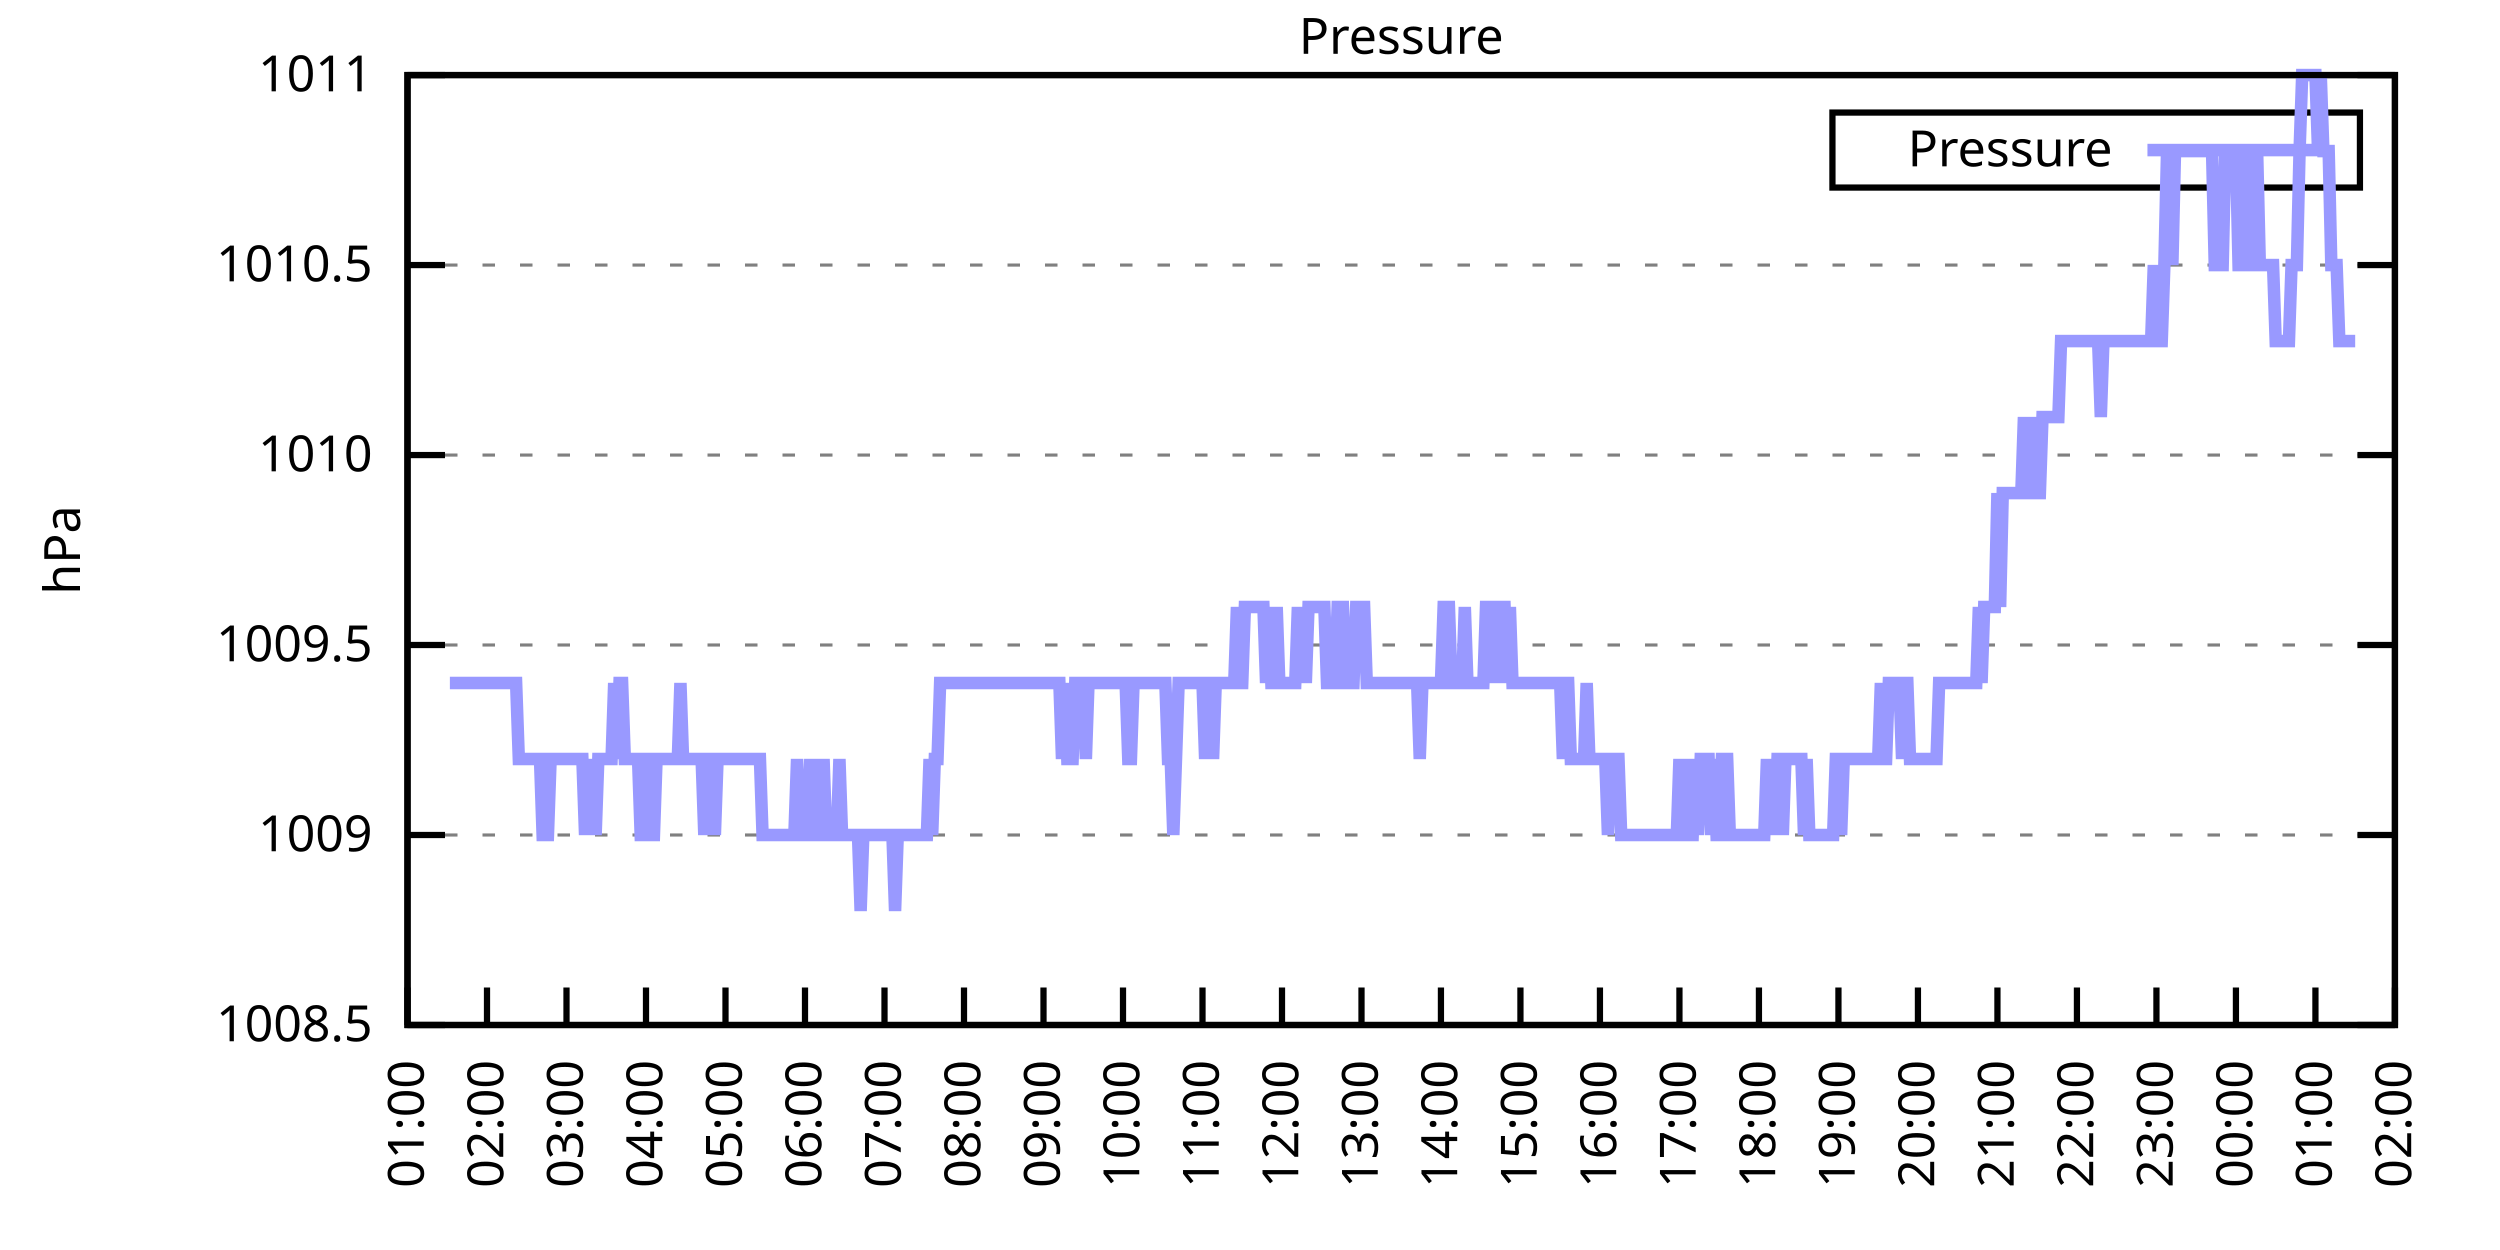
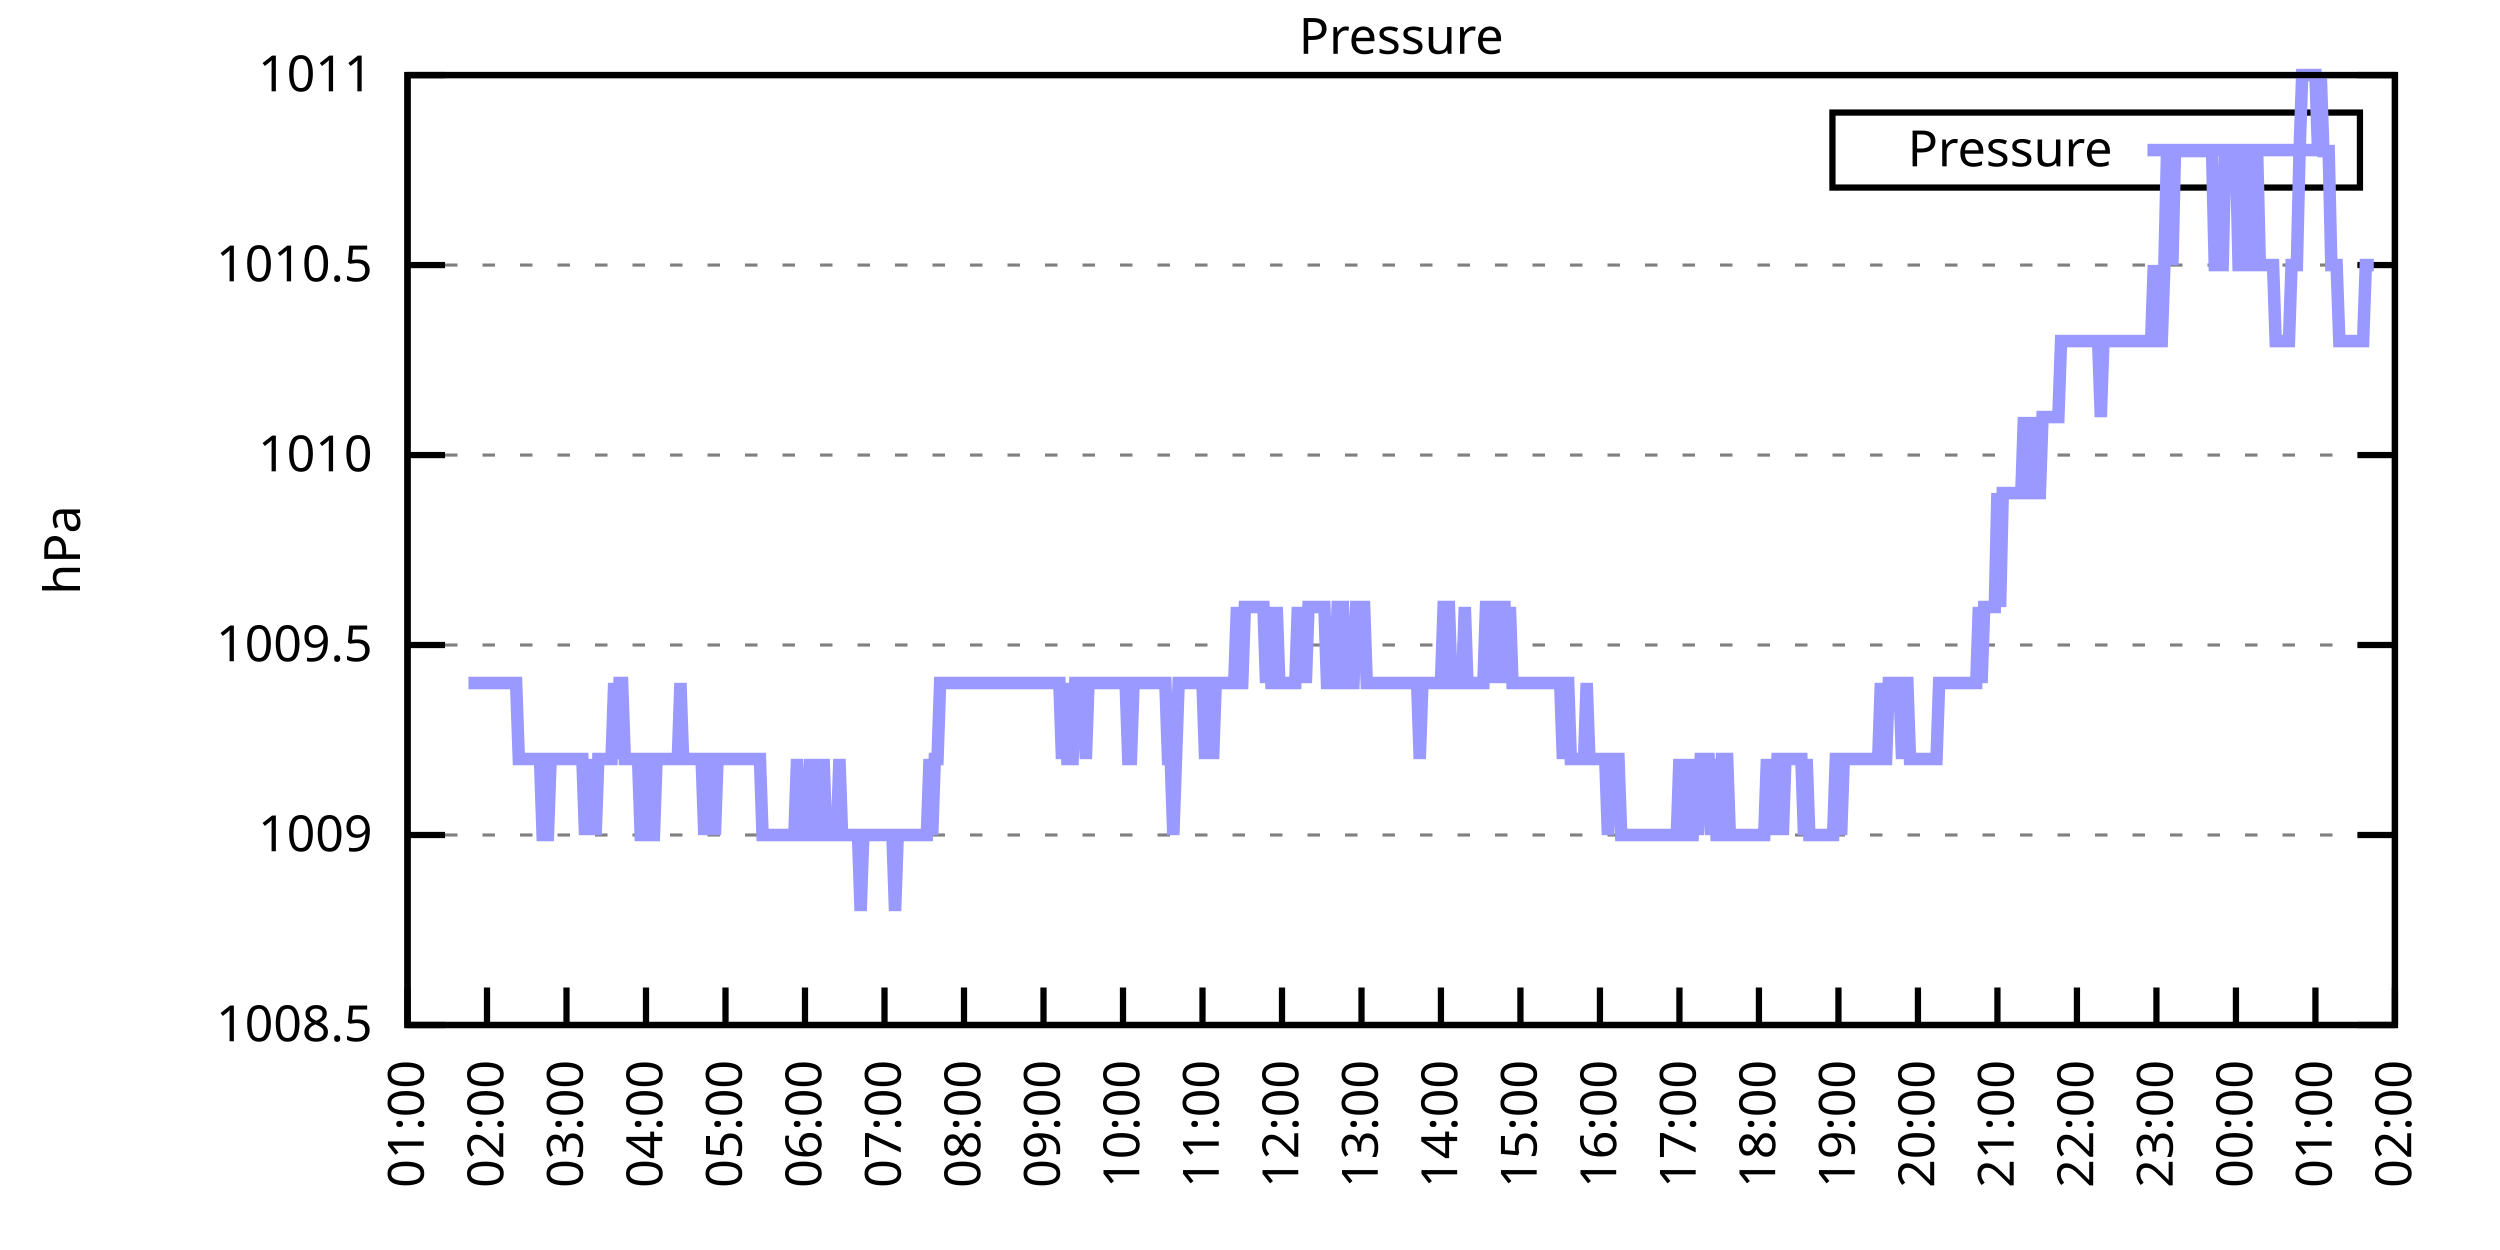
<svg xmlns="http://www.w3.org/2000/svg" xmlns:xlink="http://www.w3.org/1999/xlink" width="400" height="200" viewBox="0 0 400 200">
  <g id="gnuplot_canvas">
    <rect x="0" y="0" width="400" height="200" fill="none" />
    <defs>
      <circle id="gpDot" r="0.5" stroke-width="0.5" stroke="currentColor" />
      <path id="gpPt0" stroke-width="0.333" stroke="currentColor" d="M-1,0 h2 M0,-1 v2" />
      <path id="gpPt1" stroke-width="0.333" stroke="currentColor" d="M-1,-1 L1,1 M1,-1 L-1,1" />
      <path id="gpPt2" stroke-width="0.333" stroke="currentColor" d="M-1,0 L1,0 M0,-1 L0,1 M-1,-1 L1,1 M-1,1 L1,-1" />
      <rect id="gpPt3" stroke-width="0.333" stroke="currentColor" x="-1" y="-1" width="2" height="2" />
      <rect id="gpPt4" stroke-width="0.333" stroke="currentColor" fill="currentColor" x="-1" y="-1" width="2" height="2" />
      <circle id="gpPt5" stroke-width="0.333" stroke="currentColor" cx="0" cy="0" r="1" />
      <use xlink:href="#gpPt5" id="gpPt6" fill="currentColor" stroke="none" />
      <path id="gpPt7" stroke-width="0.333" stroke="currentColor" d="M0,-1.33 L-1.33,0.67 L1.33,0.67 z" />
      <use xlink:href="#gpPt7" id="gpPt8" fill="currentColor" stroke="none" />
      <use xlink:href="#gpPt7" id="gpPt9" stroke="currentColor" transform="rotate(180)" />
      <use xlink:href="#gpPt9" id="gpPt10" fill="currentColor" stroke="none" />
      <use xlink:href="#gpPt3" id="gpPt11" stroke="currentColor" transform="rotate(45)" />
      <use xlink:href="#gpPt11" id="gpPt12" fill="currentColor" stroke="none" />
      <path id="gpPt13" stroke-width="0.333" stroke="currentColor" d="M0,1.330 L1.265,0.411 L0.782,-1.067 L-0.782,-1.076 L-1.265,0.411 z" />
      <use xlink:href="#gpPt13" id="gpPt14" fill="currentColor" stroke="none" />
      <filter id="textbox" filterUnits="objectBoundingBox" x="0" y="0" height="1" width="1">
        <feFlood flood-color="white" flood-opacity="1" result="bgnd" />
        <feComposite in="SourceGraphic" in2="bgnd" operator="atop" />
      </filter>
      <filter id="greybox" filterUnits="objectBoundingBox" x="0" y="0" height="1" width="1">
        <feFlood flood-color="lightgrey" flood-opacity="1" result="grey" />
        <feComposite in="SourceGraphic" in2="grey" operator="atop" />
      </filter>
    </defs>
    <g fill="none" color="white" stroke="currentColor" stroke-width="1.00" stroke-linecap="butt" stroke-linejoin="miter">
</g>
    <g fill="none" color="black" stroke="currentColor" stroke-width="1.00" stroke-linecap="butt" stroke-linejoin="miter">
      <g stroke="none" shape-rendering="crispEdges">
        <polygon fill="rgb(255, 255, 255)" points="65.20,164.00 383.18,164.00 383.18,12.02 65.20,12.02 " />
      </g>
    </g>
    <g fill="none" color="black" stroke="currentColor" stroke-width="1.00" stroke-linecap="butt" stroke-linejoin="miter">
</g>
    <g fill="none" color="black" stroke="black" stroke-width="0.50" stroke-linecap="butt" stroke-linejoin="miter">
</g>
    <g fill="none" color="gray" stroke="currentColor" stroke-width="0.50" stroke-linecap="butt" stroke-linejoin="miter">
      <path stroke="gray" stroke-dasharray="2,4" class="gridline" d="M65.20,164.00 L383.19,164.00  " />
    </g>
    <g fill="none" color="gray" stroke="gray" stroke-width="1.00" stroke-linecap="butt" stroke-linejoin="miter">
</g>
    <g fill="none" color="black" stroke="currentColor" stroke-width="1.00" stroke-linecap="butt" stroke-linejoin="miter">
      <path stroke="black" d="M65.20,164.00 L71.20,164.00 M383.19,164.00 L377.19,164.00  " />
      <g transform="translate(59.60,166.60)" stroke="none" fill="black" font-family="Sans" font-size="8.00" text-anchor="end">
        <text>
          <tspan font-family="Sans"> 1008.5</tspan>
        </text>
      </g>
    </g>
    <g fill="none" color="black" stroke="currentColor" stroke-width="1.00" stroke-linecap="butt" stroke-linejoin="miter">
</g>
    <g fill="none" color="black" stroke="black" stroke-width="0.50" stroke-linecap="butt" stroke-linejoin="miter">
</g>
    <g fill="none" color="gray" stroke="currentColor" stroke-width="0.50" stroke-linecap="butt" stroke-linejoin="miter">
      <path stroke="gray" stroke-dasharray="2,4" class="gridline" d="M65.20,133.60 L383.19,133.60  " />
    </g>
    <g fill="none" color="gray" stroke="gray" stroke-width="1.00" stroke-linecap="butt" stroke-linejoin="miter">
</g>
    <g fill="none" color="black" stroke="currentColor" stroke-width="1.00" stroke-linecap="butt" stroke-linejoin="miter">
      <path stroke="black" d="M65.20,133.60 L71.20,133.60 M383.19,133.60 L377.19,133.60  " />
      <g transform="translate(59.60,136.20)" stroke="none" fill="black" font-family="Sans" font-size="8.00" text-anchor="end">
        <text>
          <tspan font-family="Sans"> 1009</tspan>
        </text>
      </g>
    </g>
    <g fill="none" color="black" stroke="currentColor" stroke-width="1.00" stroke-linecap="butt" stroke-linejoin="miter">
</g>
    <g fill="none" color="black" stroke="black" stroke-width="0.50" stroke-linecap="butt" stroke-linejoin="miter">
</g>
    <g fill="none" color="gray" stroke="currentColor" stroke-width="0.50" stroke-linecap="butt" stroke-linejoin="miter">
      <path stroke="gray" stroke-dasharray="2,4" class="gridline" d="M65.20,103.20 L383.19,103.20  " />
    </g>
    <g fill="none" color="gray" stroke="gray" stroke-width="1.00" stroke-linecap="butt" stroke-linejoin="miter">
</g>
    <g fill="none" color="black" stroke="currentColor" stroke-width="1.00" stroke-linecap="butt" stroke-linejoin="miter">
      <path stroke="black" d="M65.20,103.20 L71.20,103.20 M383.19,103.20 L377.19,103.20  " />
      <g transform="translate(59.60,105.80)" stroke="none" fill="black" font-family="Sans" font-size="8.00" text-anchor="end">
        <text>
          <tspan font-family="Sans"> 1009.5</tspan>
        </text>
      </g>
    </g>
    <g fill="none" color="black" stroke="currentColor" stroke-width="1.00" stroke-linecap="butt" stroke-linejoin="miter">
</g>
    <g fill="none" color="black" stroke="black" stroke-width="0.50" stroke-linecap="butt" stroke-linejoin="miter">
</g>
    <g fill="none" color="gray" stroke="currentColor" stroke-width="0.50" stroke-linecap="butt" stroke-linejoin="miter">
      <path stroke="gray" stroke-dasharray="2,4" class="gridline" d="M65.20,72.81 L383.19,72.81  " />
    </g>
    <g fill="none" color="gray" stroke="gray" stroke-width="1.00" stroke-linecap="butt" stroke-linejoin="miter">
</g>
    <g fill="none" color="black" stroke="currentColor" stroke-width="1.00" stroke-linecap="butt" stroke-linejoin="miter">
      <path stroke="black" d="M65.20,72.81 L71.20,72.81 M383.19,72.81 L377.19,72.81  " />
      <g transform="translate(59.60,75.41)" stroke="none" fill="black" font-family="Sans" font-size="8.00" text-anchor="end">
        <text>
          <tspan font-family="Sans"> 1010</tspan>
        </text>
      </g>
    </g>
    <g fill="none" color="black" stroke="currentColor" stroke-width="1.00" stroke-linecap="butt" stroke-linejoin="miter">
</g>
    <g fill="none" color="black" stroke="black" stroke-width="0.50" stroke-linecap="butt" stroke-linejoin="miter">
</g>
    <g fill="none" color="gray" stroke="currentColor" stroke-width="0.50" stroke-linecap="butt" stroke-linejoin="miter">
      <path stroke="gray" stroke-dasharray="2,4" class="gridline" d="M65.20,42.41 L383.19,42.41  " />
    </g>
    <g fill="none" color="gray" stroke="gray" stroke-width="1.00" stroke-linecap="butt" stroke-linejoin="miter">
</g>
    <g fill="none" color="black" stroke="currentColor" stroke-width="1.00" stroke-linecap="butt" stroke-linejoin="miter">
      <path stroke="black" d="M65.20,42.41 L71.20,42.41 M383.19,42.41 L377.19,42.41  " />
      <g transform="translate(59.60,45.01)" stroke="none" fill="black" font-family="Sans" font-size="8.00" text-anchor="end">
        <text>
          <tspan font-family="Sans"> 1010.5</tspan>
        </text>
      </g>
    </g>
    <g fill="none" color="black" stroke="currentColor" stroke-width="1.00" stroke-linecap="butt" stroke-linejoin="miter">
</g>
    <g fill="none" color="black" stroke="black" stroke-width="0.50" stroke-linecap="butt" stroke-linejoin="miter">
</g>
    <g fill="none" color="gray" stroke="currentColor" stroke-width="0.50" stroke-linecap="butt" stroke-linejoin="miter">
      <path stroke="gray" stroke-dasharray="2,4" class="gridline" d="M65.20,12.01 L383.19,12.01  " />
    </g>
    <g fill="none" color="gray" stroke="gray" stroke-width="1.00" stroke-linecap="butt" stroke-linejoin="miter">
</g>
    <g fill="none" color="black" stroke="currentColor" stroke-width="1.00" stroke-linecap="butt" stroke-linejoin="miter">
      <path stroke="black" d="M65.20,12.01 L71.20,12.01 M383.19,12.01 L377.19,12.01  " />
      <g transform="translate(59.60,14.61)" stroke="none" fill="black" font-family="Sans" font-size="8.00" text-anchor="end">
        <text>
          <tspan font-family="Sans"> 1011</tspan>
        </text>
      </g>
    </g>
    <g fill="none" color="black" stroke="currentColor" stroke-width="1.00" stroke-linecap="butt" stroke-linejoin="miter">
      <path stroke="black" d="M65.20,164.00 L65.20,158.00  " />
      <g transform="translate(67.80,169.60) rotate(270.00)" stroke="none" fill="black" font-family="Sans" font-size="8.00" text-anchor="end">
        <text>
          <tspan font-family="Sans">01:00</tspan>
        </text>
      </g>
    </g>
    <g fill="none" color="black" stroke="currentColor" stroke-width="1.00" stroke-linecap="butt" stroke-linejoin="miter">
      <path stroke="black" d="M77.92,164.00 L77.92,158.00  " />
      <g transform="translate(80.52,169.60) rotate(270.00)" stroke="none" fill="black" font-family="Sans" font-size="8.00" text-anchor="end">
        <text>
          <tspan font-family="Sans">02:00</tspan>
        </text>
      </g>
    </g>
    <g fill="none" color="black" stroke="currentColor" stroke-width="1.00" stroke-linecap="butt" stroke-linejoin="miter">
      <path stroke="black" d="M90.64,164.00 L90.64,158.00  " />
      <g transform="translate(93.24,169.60) rotate(270.00)" stroke="none" fill="black" font-family="Sans" font-size="8.00" text-anchor="end">
        <text>
          <tspan font-family="Sans">03:00</tspan>
        </text>
      </g>
    </g>
    <g fill="none" color="black" stroke="currentColor" stroke-width="1.00" stroke-linecap="butt" stroke-linejoin="miter">
      <path stroke="black" d="M103.36,164.00 L103.36,158.00  " />
      <g transform="translate(105.96,169.60) rotate(270.00)" stroke="none" fill="black" font-family="Sans" font-size="8.00" text-anchor="end">
        <text>
          <tspan font-family="Sans">04:00</tspan>
        </text>
      </g>
    </g>
    <g fill="none" color="black" stroke="currentColor" stroke-width="1.00" stroke-linecap="butt" stroke-linejoin="miter">
      <path stroke="black" d="M116.08,164.00 L116.08,158.00  " />
      <g transform="translate(118.68,169.60) rotate(270.00)" stroke="none" fill="black" font-family="Sans" font-size="8.00" text-anchor="end">
        <text>
          <tspan font-family="Sans">05:00</tspan>
        </text>
      </g>
    </g>
    <g fill="none" color="black" stroke="currentColor" stroke-width="1.00" stroke-linecap="butt" stroke-linejoin="miter">
      <path stroke="black" d="M128.80,164.00 L128.80,158.00  " />
      <g transform="translate(131.40,169.60) rotate(270.00)" stroke="none" fill="black" font-family="Sans" font-size="8.00" text-anchor="end">
        <text>
          <tspan font-family="Sans">06:00</tspan>
        </text>
      </g>
    </g>
    <g fill="none" color="black" stroke="currentColor" stroke-width="1.00" stroke-linecap="butt" stroke-linejoin="miter">
      <path stroke="black" d="M141.52,164.00 L141.52,158.00  " />
      <g transform="translate(144.12,169.60) rotate(270.00)" stroke="none" fill="black" font-family="Sans" font-size="8.00" text-anchor="end">
        <text>
          <tspan font-family="Sans">07:00</tspan>
        </text>
      </g>
    </g>
    <g fill="none" color="black" stroke="currentColor" stroke-width="1.00" stroke-linecap="butt" stroke-linejoin="miter">
      <path stroke="black" d="M154.24,164.00 L154.24,158.00  " />
      <g transform="translate(156.84,169.60) rotate(270.00)" stroke="none" fill="black" font-family="Sans" font-size="8.00" text-anchor="end">
        <text>
          <tspan font-family="Sans">08:00</tspan>
        </text>
      </g>
    </g>
    <g fill="none" color="black" stroke="currentColor" stroke-width="1.00" stroke-linecap="butt" stroke-linejoin="miter">
      <path stroke="black" d="M166.96,164.00 L166.96,158.00  " />
      <g transform="translate(169.56,169.60) rotate(270.00)" stroke="none" fill="black" font-family="Sans" font-size="8.00" text-anchor="end">
        <text>
          <tspan font-family="Sans">09:00</tspan>
        </text>
      </g>
    </g>
    <g fill="none" color="black" stroke="currentColor" stroke-width="1.00" stroke-linecap="butt" stroke-linejoin="miter">
      <path stroke="black" d="M179.68,164.00 L179.68,158.00  " />
      <g transform="translate(182.28,169.60) rotate(270.00)" stroke="none" fill="black" font-family="Sans" font-size="8.00" text-anchor="end">
        <text>
          <tspan font-family="Sans">10:00</tspan>
        </text>
      </g>
    </g>
    <g fill="none" color="black" stroke="currentColor" stroke-width="1.00" stroke-linecap="butt" stroke-linejoin="miter">
      <path stroke="black" d="M192.40,164.00 L192.40,158.00  " />
      <g transform="translate(195.00,169.60) rotate(270.00)" stroke="none" fill="black" font-family="Sans" font-size="8.00" text-anchor="end">
        <text>
          <tspan font-family="Sans">11:00</tspan>
        </text>
      </g>
    </g>
    <g fill="none" color="black" stroke="currentColor" stroke-width="1.00" stroke-linecap="butt" stroke-linejoin="miter">
      <path stroke="black" d="M205.12,164.00 L205.12,158.00  " />
      <g transform="translate(207.72,169.60) rotate(270.00)" stroke="none" fill="black" font-family="Sans" font-size="8.00" text-anchor="end">
        <text>
          <tspan font-family="Sans">12:00</tspan>
        </text>
      </g>
    </g>
    <g fill="none" color="black" stroke="currentColor" stroke-width="1.00" stroke-linecap="butt" stroke-linejoin="miter">
      <path stroke="black" d="M217.84,164.00 L217.84,158.00  " />
      <g transform="translate(220.44,169.60) rotate(270.00)" stroke="none" fill="black" font-family="Sans" font-size="8.00" text-anchor="end">
        <text>
          <tspan font-family="Sans">13:00</tspan>
        </text>
      </g>
    </g>
    <g fill="none" color="black" stroke="currentColor" stroke-width="1.00" stroke-linecap="butt" stroke-linejoin="miter">
      <path stroke="black" d="M230.55,164.00 L230.55,158.00  " />
      <g transform="translate(233.15,169.60) rotate(270.00)" stroke="none" fill="black" font-family="Sans" font-size="8.00" text-anchor="end">
        <text>
          <tspan font-family="Sans">14:00</tspan>
        </text>
      </g>
    </g>
    <g fill="none" color="black" stroke="currentColor" stroke-width="1.00" stroke-linecap="butt" stroke-linejoin="miter">
      <path stroke="black" d="M243.27,164.00 L243.27,158.00  " />
      <g transform="translate(245.87,169.60) rotate(270.00)" stroke="none" fill="black" font-family="Sans" font-size="8.00" text-anchor="end">
        <text>
          <tspan font-family="Sans">15:00</tspan>
        </text>
      </g>
    </g>
    <g fill="none" color="black" stroke="currentColor" stroke-width="1.00" stroke-linecap="butt" stroke-linejoin="miter">
      <path stroke="black" d="M255.99,164.00 L255.99,158.00  " />
      <g transform="translate(258.59,169.60) rotate(270.00)" stroke="none" fill="black" font-family="Sans" font-size="8.00" text-anchor="end">
        <text>
          <tspan font-family="Sans">16:00</tspan>
        </text>
      </g>
    </g>
    <g fill="none" color="black" stroke="currentColor" stroke-width="1.00" stroke-linecap="butt" stroke-linejoin="miter">
      <path stroke="black" d="M268.71,164.00 L268.71,158.00  " />
      <g transform="translate(271.31,169.60) rotate(270.00)" stroke="none" fill="black" font-family="Sans" font-size="8.00" text-anchor="end">
        <text>
          <tspan font-family="Sans">17:00</tspan>
        </text>
      </g>
    </g>
    <g fill="none" color="black" stroke="currentColor" stroke-width="1.00" stroke-linecap="butt" stroke-linejoin="miter">
      <path stroke="black" d="M281.43,164.00 L281.43,158.00  " />
      <g transform="translate(284.03,169.60) rotate(270.00)" stroke="none" fill="black" font-family="Sans" font-size="8.00" text-anchor="end">
        <text>
          <tspan font-family="Sans">18:00</tspan>
        </text>
      </g>
    </g>
    <g fill="none" color="black" stroke="currentColor" stroke-width="1.00" stroke-linecap="butt" stroke-linejoin="miter">
      <path stroke="black" d="M294.15,164.00 L294.15,158.00  " />
      <g transform="translate(296.75,169.60) rotate(270.00)" stroke="none" fill="black" font-family="Sans" font-size="8.00" text-anchor="end">
        <text>
          <tspan font-family="Sans">19:00</tspan>
        </text>
      </g>
    </g>
    <g fill="none" color="black" stroke="currentColor" stroke-width="1.00" stroke-linecap="butt" stroke-linejoin="miter">
      <path stroke="black" d="M306.87,164.00 L306.87,158.00  " />
      <g transform="translate(309.47,169.60) rotate(270.00)" stroke="none" fill="black" font-family="Sans" font-size="8.00" text-anchor="end">
        <text>
          <tspan font-family="Sans">20:00</tspan>
        </text>
      </g>
    </g>
    <g fill="none" color="black" stroke="currentColor" stroke-width="1.00" stroke-linecap="butt" stroke-linejoin="miter">
      <path stroke="black" d="M319.59,164.00 L319.59,158.00  " />
      <g transform="translate(322.19,169.60) rotate(270.00)" stroke="none" fill="black" font-family="Sans" font-size="8.00" text-anchor="end">
        <text>
          <tspan font-family="Sans">21:00</tspan>
        </text>
      </g>
    </g>
    <g fill="none" color="black" stroke="currentColor" stroke-width="1.00" stroke-linecap="butt" stroke-linejoin="miter">
      <path stroke="black" d="M332.31,164.00 L332.31,158.00  " />
      <g transform="translate(334.91,169.60) rotate(270.00)" stroke="none" fill="black" font-family="Sans" font-size="8.00" text-anchor="end">
        <text>
          <tspan font-family="Sans">22:00</tspan>
        </text>
      </g>
    </g>
    <g fill="none" color="black" stroke="currentColor" stroke-width="1.00" stroke-linecap="butt" stroke-linejoin="miter">
      <path stroke="black" d="M345.03,164.00 L345.03,158.00  " />
      <g transform="translate(347.63,169.60) rotate(270.00)" stroke="none" fill="black" font-family="Sans" font-size="8.00" text-anchor="end">
        <text>
          <tspan font-family="Sans">23:00</tspan>
        </text>
      </g>
    </g>
    <g fill="none" color="black" stroke="currentColor" stroke-width="1.00" stroke-linecap="butt" stroke-linejoin="miter">
      <path stroke="black" d="M357.75,164.00 L357.75,158.00  " />
      <g transform="translate(360.35,169.60) rotate(270.00)" stroke="none" fill="black" font-family="Sans" font-size="8.00" text-anchor="end">
        <text>
          <tspan font-family="Sans">00:00</tspan>
        </text>
      </g>
    </g>
    <g fill="none" color="black" stroke="currentColor" stroke-width="1.00" stroke-linecap="butt" stroke-linejoin="miter">
      <path stroke="black" d="M370.47,164.00 L370.47,158.00  " />
      <g transform="translate(373.07,169.60) rotate(270.00)" stroke="none" fill="black" font-family="Sans" font-size="8.00" text-anchor="end">
        <text>
          <tspan font-family="Sans">01:00</tspan>
        </text>
      </g>
    </g>
    <g fill="none" color="black" stroke="currentColor" stroke-width="1.00" stroke-linecap="butt" stroke-linejoin="miter">
      <path stroke="black" d="M383.19,164.00 L383.19,158.00  " />
      <g transform="translate(385.79,169.60) rotate(270.00)" stroke="none" fill="black" font-family="Sans" font-size="8.00" text-anchor="end">
        <text>
          <tspan font-family="Sans">02:00</tspan>
        </text>
      </g>
    </g>
    <g fill="none" color="black" stroke="currentColor" stroke-width="1.00" stroke-linecap="butt" stroke-linejoin="miter">
</g>
    <g fill="none" color="black" stroke="currentColor" stroke-width="1.00" stroke-linecap="butt" stroke-linejoin="miter">
      <path stroke="black" d="M65.20,12.01 L65.20,164.00 L383.19,164.00 L383.19,12.01 L65.20,12.01 Z  " />
    </g>
    <g fill="none" color="black" stroke="currentColor" stroke-width="1.00" stroke-linecap="butt" stroke-linejoin="miter">
</g>
    <g fill="none" color="black" stroke="currentColor" stroke-width="1.00" stroke-linecap="butt" stroke-linejoin="miter">
      <path stroke="black" d="M293.19,30.01 L293.19,18.01 L377.59,18.01 L377.59,30.01 L293.19,30.01 Z  " />
    </g>
    <g id="Pressure_plot_1">
      <g fill="none" color="white" stroke="black" stroke-width="2.00" stroke-linecap="butt" stroke-linejoin="miter">
</g>
      <g fill="none" color="black" stroke="currentColor" stroke-width="2.00" stroke-linecap="butt" stroke-linejoin="miter">
        <g transform="translate(337.99,26.61)" stroke="none" fill="black" font-family="Sans" font-size="8.00" text-anchor="end">
          <text>
            <tspan font-family="Sans">Pressure</tspan>
          </text>
        </g>
      </g>
      <g fill="none" color="black" stroke="currentColor" stroke-width="2.00" stroke-linecap="butt" stroke-linejoin="miter">
-         <path stroke="rgb(153, 153, 255)" d="M343.59,24.01 L371.99,24.01 M71.98,109.28 L72.41,109.28 L72.83,109.28 L73.26,109.28 L73.68,109.28 L74.10,109.28   L74.53,109.28 L74.95,109.28 L75.38,109.28 L75.80,109.28 L76.22,109.28 L76.65,109.28 L77.07,109.28 L77.50,109.28   L77.92,109.28 L78.34,109.28 L78.77,109.28 L79.19,109.28 L79.62,109.28 L80.04,109.28 L80.46,109.28 L80.89,109.28   L81.31,109.28 L81.74,109.28 L82.16,109.28 L82.58,109.28 L83.01,121.44 L83.43,121.44 L83.86,121.44 L84.28,121.44   L84.70,121.44 L85.13,121.44 L85.55,121.44 L85.98,121.44 L86.40,121.44 L86.82,133.60 L87.25,133.60 L87.67,133.60   L88.10,121.44 L88.52,121.44 L88.94,121.44 L89.37,121.44 L89.79,121.44 L90.22,121.44 L90.64,121.44 L91.06,121.44   L91.49,121.44 L91.91,121.44 L92.34,121.44 L92.76,121.44 L93.18,121.44 L93.61,133.60 L94.03,121.44 L94.46,133.60   L94.88,121.44 L95.30,133.60 L95.73,121.44 L96.15,121.44 L96.58,121.44 L97.00,121.44 L97.42,121.44 L97.85,121.44   L98.27,109.28 L98.69,121.44 L99.12,109.28 L99.54,109.28 L99.97,121.44 L100.39,121.44 L100.81,121.44 L101.24,121.44   L101.66,121.44 L102.09,121.44 L102.51,133.60 L102.93,133.60 L103.36,121.44 L103.78,121.44 L104.21,133.60 L104.63,133.60   L105.05,121.44 L105.48,121.44 L105.90,121.44 L106.33,121.44 L106.75,121.44 L107.17,121.44 L107.60,121.44 L108.02,121.44   L108.45,121.44 L108.87,109.28 L109.29,121.44 L109.72,121.44 L110.14,121.44 L110.57,121.44 L110.99,121.44 L111.41,121.44   L111.84,121.44 L112.26,121.44 L112.69,133.60 L113.11,121.44 L113.53,121.44 L113.96,121.44 L114.38,133.60 L114.81,121.44   L115.23,121.44 L115.65,121.44 L116.08,121.44 L116.50,121.44 L116.93,121.44 L117.35,121.44 L117.77,121.44 L118.20,121.44   L118.62,121.44 L119.05,121.44 L119.47,121.44 L119.89,121.44 L120.32,121.44 L120.74,121.44 L121.17,121.44 L121.59,121.44   L122.01,133.60 L122.44,133.60 L122.86,133.60 L123.29,133.60 L123.71,133.60 L124.13,133.60 L124.56,133.60 L124.98,133.60   L125.41,133.60 L125.83,133.60 L126.25,133.60 L126.68,133.60 L127.10,133.60 L127.53,121.44 L127.95,133.60 L128.37,133.60   L128.80,133.60 L129.22,133.60 L129.65,121.44 L130.07,133.60 L130.49,133.60 L130.92,121.44 L131.34,133.60 L131.77,121.44   L132.19,133.60 L132.61,133.60 L133.04,133.60 L133.46,133.60 L133.89,133.60 L134.31,121.44 L134.73,133.60 L135.16,133.60   L135.58,133.60 L136.01,133.60 L136.43,133.60 L136.85,133.60 L137.28,133.60 L137.70,145.76 L138.13,133.60 L138.55,133.60   L138.97,133.60 L139.40,133.60 L139.82,133.60 L140.25,133.60 L140.67,133.60 L141.09,133.60 L141.52,133.60 L141.94,133.60   L142.37,133.60 L142.79,133.60 L143.21,145.76 L143.64,133.60 L144.06,133.60 L144.49,133.60 L144.91,133.60 L145.33,133.60   L145.76,133.60 L146.18,133.60 L146.61,133.60 L147.03,133.60 L147.45,133.60 L147.88,133.60 L148.30,133.60 L148.73,121.44   L149.15,133.60 L149.57,121.44 L150.00,121.44 L150.42,109.28 L150.85,109.28 L151.27,109.28 L151.69,109.28 L152.12,109.28   L152.54,109.28 L152.97,109.28 L153.39,109.28 L153.81,109.28 L154.24,109.28 L154.66,109.28 L155.09,109.28 L155.51,109.28   L155.93,109.28 L156.36,109.28 L156.78,109.28 L157.21,109.28 L157.63,109.28 L158.05,109.28 L158.48,109.28 L158.90,109.28   L159.33,109.28 L159.75,109.28 L160.17,109.28 L160.60,109.28 L161.02,109.28 L161.44,109.28 L161.87,109.28 L162.29,109.28   L162.72,109.28 L163.14,109.28 L163.56,109.28 L163.99,109.28 L164.41,109.28 L164.84,109.28 L165.26,109.28 L165.68,109.28   L166.11,109.28 L166.53,109.28 L166.96,109.28 L167.38,109.28 L167.80,109.28 L168.23,109.28 L168.65,109.28 L169.08,109.28   L169.50,109.28 L169.92,121.44 L170.35,109.28 L170.77,121.44 L171.20,121.44 L171.62,121.44 L172.04,109.28 L172.47,109.28   L172.89,109.28 L173.32,109.28 L173.74,121.44 L174.16,109.28 L174.59,109.28 L175.01,109.28 L175.44,109.28 L175.86,109.28   L176.28,109.28 L176.71,109.28 L177.13,109.28 L177.56,109.28 L177.98,109.28 L178.40,109.28 L178.83,109.28 L179.25,109.28   L179.68,109.28 L180.10,109.28 L180.52,121.44 L180.95,121.44 L181.37,109.28 L181.80,109.28 L182.22,109.28 L182.64,109.28   L183.07,109.28 L183.49,109.28 L183.92,109.28 L184.34,109.28 L184.76,109.28 L185.19,109.28 L185.61,109.28 L186.04,109.28   L186.46,109.28 L186.88,121.44 L187.31,121.44 L187.73,133.60 L188.16,121.44 L188.58,109.28 L189.00,109.28 L189.43,109.28   L189.85,109.28 L190.28,109.28 L190.70,109.28 L191.12,109.28 L191.55,109.28 L191.97,109.28 L192.40,109.28 L192.82,121.44   L193.24,109.28 L193.67,109.28 L194.09,121.44 L194.52,109.28 L194.94,109.28 L195.36,109.28 L195.79,109.28 L196.21,109.28   L196.64,109.28 L197.06,109.28 L197.48,109.28 L197.91,97.12 L198.33,109.28 L198.76,109.28 L199.18,97.12 L199.60,97.12   L200.03,97.12 L200.45,97.12 L200.88,97.12 L201.30,97.12 L201.72,97.12 L202.15,97.12 L202.57,109.28 L203.00,97.12   L203.42,109.28 L203.84,109.28 L204.27,97.12 L204.69,109.28 L205.12,109.28 L205.54,109.28 L205.96,109.28 L206.39,109.28   L206.81,109.28 L207.24,109.28 L207.66,97.12 L208.08,109.28 L208.51,97.12 L208.93,109.28 L209.36,97.12 L209.78,97.12   L210.20,97.12 L210.63,97.12 L211.05,97.12 L211.48,97.12 L211.90,97.12 L212.32,109.28 L212.75,109.28 L213.17,109.28   L213.60,109.28 L214.02,97.12 L214.44,97.12 L214.87,97.12 L215.29,109.28 L215.72,109.28 L216.14,109.28 L216.56,109.28   L216.99,97.12 L217.41,97.12 L217.84,97.12 L218.26,97.12 L218.68,109.28 L219.11,109.28 L219.53,109.28 L219.96,109.28   L220.38,109.28 L220.80,109.28 L221.23,109.28 L221.65,109.28 L222.08,109.28 L222.50,109.28 L222.92,109.28 L223.35,109.28   L223.77,109.28 L224.20,109.28 L224.62,109.28 L225.04,109.28 L225.47,109.28 L225.89,109.28 L226.31,109.28 L226.74,109.28   L227.16,121.44 L227.59,109.28 L228.01,109.28 L228.43,109.28 L228.86,109.28 L229.28,109.28 L229.71,109.28 L230.13,109.28   L230.55,109.28 L230.98,97.12 L231.40,97.12 L231.83,97.12 L232.25,109.28 L232.67,109.28 L233.10,109.28 L233.52,109.28   L233.95,109.28 L234.37,97.12 L234.79,109.28 L235.22,109.28 L235.64,109.28 L236.07,109.28 L236.49,109.28 L236.91,109.28   L237.34,109.28 L237.76,97.12 L238.19,97.12 L238.61,109.28 L239.03,97.12 L239.46,97.12 L239.88,109.28 L240.31,97.12   L240.73,97.12 L241.15,109.28 L241.58,97.12 L242.00,109.28 L242.43,109.28 L242.85,109.28 L243.27,109.28 L243.70,109.28   L244.12,109.28 L244.55,109.28 L244.97,109.28 L245.39,109.28 L245.82,109.28 L246.24,109.28 L246.67,109.28 L247.09,109.28   L247.51,109.28 L247.94,109.28 L248.36,109.28 L248.79,109.28 L249.21,109.28 L249.63,109.28 L250.06,121.44 L250.48,109.28   L250.91,109.28 L251.33,121.44 L251.75,121.44 L252.18,121.44 L252.60,121.44 L253.03,121.44 L253.45,121.44 L253.87,109.28   L254.30,121.44 L254.72,121.44 L255.15,121.44 L255.57,121.44 L255.99,121.44 L256.42,121.44 L256.84,121.44 L257.27,133.60   L257.69,121.44 L258.11,121.44 L258.54,121.44 L258.96,121.44 L259.39,133.60 L259.81,133.60 L260.23,133.60 L260.66,133.60   L261.08,133.60 L261.51,133.60 L261.93,133.60 L262.35,133.60 L262.78,133.60 L263.20,133.60 L263.63,133.60 L264.05,133.60   L264.47,133.60 L264.90,133.60 L265.32,133.60 L265.75,133.60 L266.17,133.60 L266.59,133.60 L267.02,133.60 L267.44,133.60   L267.87,133.60 L268.29,133.60 L268.71,121.44 L269.14,133.60 L269.56,121.44 L269.99,133.60 L270.41,133.60 L270.83,133.60   L271.26,121.44 L271.68,133.60 L272.11,121.44 L272.53,121.44 L272.95,121.44 L273.38,121.44 L273.80,133.60 L274.23,121.44   L274.65,133.60 L275.07,133.60 L275.50,121.44 L275.92,121.44 L276.35,121.44 L276.77,133.60 L277.19,133.60 L277.62,133.60   L278.04,133.60 L278.47,133.60 L278.89,133.60 L279.31,133.60 L279.74,133.60 L280.16,133.60 L280.59,133.60 L281.01,133.60   L281.43,133.60 L281.86,133.60 L282.28,133.60 L282.71,121.44 L283.13,133.60 L283.55,121.44 L283.98,133.60 L284.40,121.44   L284.83,121.44 L285.25,133.60 L285.67,121.44 L286.10,121.44 L286.52,121.44 L286.95,121.44 L287.37,121.44 L287.79,121.44   L288.22,121.44 L288.64,133.60 L289.06,121.44 L289.49,133.60 L289.91,133.60 L290.34,133.60 L290.76,133.60 L291.18,133.60   L291.61,133.60 L292.03,133.60 L292.46,133.60 L292.88,133.60 L293.30,133.60 L293.73,121.44 L294.15,121.44 L294.58,133.60   L295.00,121.44 L295.42,121.44 L295.85,121.44 L296.27,121.44 L296.70,121.44 L297.12,121.44 L297.54,121.44 L297.97,121.44   L298.39,121.44 L298.82,121.44 L299.24,121.44 L299.66,121.44 L300.09,121.44 L300.51,121.44 L300.94,109.28 L301.36,121.44   L301.78,121.44 L302.21,109.28 L302.63,109.28 L303.06,109.28 L303.48,109.28 L303.90,109.28 L304.33,121.44 L304.75,109.28   L305.18,109.28 L305.60,121.44 L306.02,121.44 L306.45,121.44 L306.87,121.44 L307.30,121.44 L307.72,121.44 L308.14,121.44   L308.57,121.44 L308.99,121.44 L309.42,121.44 L309.84,121.44 L310.26,109.28 L310.69,109.28 L311.11,109.28 L311.54,109.28   L311.96,109.28 L312.38,109.28 L312.81,109.28 L313.23,109.28 L313.66,109.28 L314.08,109.28 L314.50,109.28 L314.93,109.28   L315.35,109.28 L315.78,109.28 L316.20,109.28 L316.62,97.12 L317.05,109.28 L317.47,97.12 L317.90,97.12 L318.32,97.12   L318.74,97.12 L319.17,97.12 L319.59,78.89 L320.02,97.12 L320.44,78.89 L320.86,78.89 L321.29,78.89 L321.71,78.89   L322.14,78.89 L322.56,78.89 L322.98,78.89 L323.41,78.89 L323.83,66.73 L324.26,78.89 L324.68,78.89 L325.10,66.73   L325.53,78.89 L325.95,78.89 L326.38,78.89 L326.80,66.73 L327.22,66.73 L327.65,66.73 L328.07,66.73 L328.50,66.73   L328.92,66.73 L329.34,66.73 L329.77,54.57 L330.19,54.57 L330.62,54.57 L331.04,54.57 L331.46,54.57 L331.89,54.57   L332.31,54.57 L332.74,54.57 L333.16,54.57 L333.58,54.57 L334.01,54.57 L334.43,54.57 L334.86,54.57 L335.28,54.57   L335.70,54.57 L336.13,66.73 L336.55,54.57 L336.98,54.57 L337.40,54.57 L337.82,54.57 L338.25,54.57 L338.67,54.57   L339.10,54.57 L339.52,54.57 L339.94,54.57 L340.37,54.57 L340.79,54.57 L341.22,54.57 L341.64,54.57 L342.06,54.57   L342.49,54.57 L342.91,54.57 L343.34,54.57 L343.76,54.57 L344.18,54.57 L344.61,42.41 L345.03,54.57 L345.46,54.57   L345.88,54.57 L346.30,42.41 L346.73,24.17 L347.15,24.17 L347.58,42.41 L348.00,24.17 L348.42,24.17 L348.85,24.17   L349.27,24.17 L349.70,24.17 L350.12,24.17 L350.54,24.17 L350.97,24.17 L351.39,24.17 L351.81,24.17 L352.24,24.17   L352.66,24.17 L353.09,24.17 L353.51,24.17 L353.93,24.17 L354.36,42.41 L354.78,42.41 L355.21,42.41 L355.63,42.41   L356.05,24.17 L356.48,24.17 L356.90,24.17 L357.33,24.17 L357.75,24.17 L358.17,42.41 L358.60,42.41 L359.02,24.17   L359.45,24.17 L359.87,24.17 L360.29,42.41 L360.72,42.41 L361.14,24.17 L361.57,42.41 L361.99,42.41 L362.41,42.41   L362.84,42.41 L363.26,42.41 L363.69,42.41 L364.11,54.57 L364.53,54.57 L364.96,54.57 L365.38,54.57 L365.81,54.57   L366.23,54.57 L366.65,42.41 L367.08,42.41 L367.50,42.41 L367.93,24.17 L368.35,12.01 L368.77,12.01 L369.20,12.01   L369.62,12.01 L370.05,12.01 L370.47,12.01 L370.89,24.17 L371.32,12.01 L371.74,24.17 L372.17,24.17 L372.59,24.17   L373.01,42.41 L373.44,42.41 L373.86,42.41 L374.29,54.57 L374.71,54.57 L375.13,54.57 L375.56,54.57 L375.98,54.57   L376.41,54.57 L376.83,54.57  " />
+         <path stroke="rgb(153, 153, 255)" d="M343.59,24.01 L371.99,24.01 M74.95,109.28 L75.38,109.28 L75.80,109.28 L76.22,109.28 L76.65,109.28 L77.07,109.28   L77.50,109.28 L77.92,109.28 L78.34,109.28 L78.77,109.28 L79.19,109.28 L79.62,109.28 L80.04,109.28 L80.46,109.28   L80.89,109.28 L81.31,109.28 L81.74,109.28 L82.16,109.28 L82.58,109.28 L83.01,121.44 L83.43,121.44 L83.86,121.44   L84.28,121.44 L84.70,121.44 L85.13,121.44 L85.55,121.44 L85.98,121.44 L86.40,121.44 L86.82,133.60 L87.25,133.60   L87.67,133.60 L88.10,121.44 L88.52,121.44 L88.94,121.44 L89.37,121.44 L89.79,121.44 L90.22,121.44 L90.64,121.44   L91.06,121.44 L91.49,121.44 L91.91,121.44 L92.34,121.44 L92.76,121.44 L93.18,121.44 L93.61,133.60 L94.03,121.44   L94.46,133.60 L94.88,121.44 L95.30,133.60 L95.73,121.44 L96.15,121.44 L96.58,121.44 L97.00,121.44 L97.42,121.44   L97.85,121.44 L98.27,109.28 L98.69,121.44 L99.12,109.28 L99.54,109.28 L99.97,121.44 L100.39,121.44 L100.81,121.44   L101.24,121.44 L101.66,121.44 L102.09,121.44 L102.51,133.60 L102.93,133.60 L103.36,121.44 L103.78,121.44 L104.21,133.60   L104.63,133.60 L105.05,121.44 L105.48,121.44 L105.90,121.44 L106.33,121.44 L106.75,121.44 L107.17,121.44 L107.60,121.44   L108.02,121.44 L108.45,121.44 L108.87,109.28 L109.29,121.44 L109.72,121.44 L110.14,121.44 L110.57,121.44 L110.99,121.44   L111.41,121.44 L111.84,121.44 L112.26,121.44 L112.69,133.60 L113.11,121.44 L113.53,121.44 L113.96,121.44 L114.38,133.60   L114.81,121.44 L115.23,121.44 L115.65,121.44 L116.08,121.44 L116.50,121.44 L116.93,121.44 L117.35,121.44 L117.77,121.44   L118.20,121.44 L118.62,121.44 L119.05,121.44 L119.47,121.44 L119.89,121.44 L120.32,121.44 L120.74,121.44 L121.17,121.44   L121.59,121.44 L122.01,133.60 L122.44,133.60 L122.86,133.60 L123.29,133.60 L123.71,133.60 L124.13,133.60 L124.56,133.60   L124.98,133.60 L125.41,133.60 L125.83,133.60 L126.25,133.60 L126.68,133.60 L127.10,133.60 L127.53,121.44 L127.95,133.60   L128.37,133.60 L128.80,133.60 L129.22,133.60 L129.65,121.44 L130.07,133.60 L130.49,133.60 L130.92,121.44 L131.34,133.60   L131.77,121.44 L132.19,133.60 L132.61,133.60 L133.04,133.60 L133.46,133.60 L133.89,133.60 L134.31,121.44 L134.73,133.60   L135.16,133.60 L135.58,133.60 L136.01,133.60 L136.43,133.60 L136.85,133.60 L137.28,133.60 L137.70,145.76 L138.13,133.60   L138.55,133.60 L138.97,133.60 L139.40,133.60 L139.82,133.60 L140.25,133.60 L140.67,133.60 L141.09,133.60 L141.52,133.60   L141.94,133.60 L142.37,133.60 L142.79,133.60 L143.21,145.76 L143.64,133.60 L144.06,133.60 L144.49,133.60 L144.91,133.60   L145.33,133.60 L145.76,133.60 L146.18,133.60 L146.61,133.60 L147.03,133.60 L147.45,133.60 L147.88,133.60 L148.30,133.60   L148.73,121.44 L149.15,133.60 L149.57,121.44 L150.00,121.44 L150.42,109.28 L150.85,109.28 L151.27,109.28 L151.69,109.28   L152.12,109.28 L152.54,109.28 L152.97,109.28 L153.39,109.28 L153.81,109.28 L154.24,109.28 L154.66,109.28 L155.09,109.28   L155.51,109.28 L155.93,109.28 L156.36,109.28 L156.78,109.28 L157.21,109.28 L157.63,109.28 L158.05,109.28 L158.48,109.28   L158.90,109.28 L159.33,109.28 L159.75,109.28 L160.17,109.28 L160.60,109.28 L161.02,109.28 L161.44,109.28 L161.87,109.28   L162.29,109.28 L162.72,109.28 L163.14,109.28 L163.56,109.28 L163.99,109.28 L164.41,109.28 L164.84,109.28 L165.26,109.28   L165.68,109.28 L166.11,109.28 L166.53,109.28 L166.96,109.28 L167.38,109.28 L167.80,109.28 L168.23,109.28 L168.65,109.28   L169.08,109.28 L169.50,109.28 L169.92,121.44 L170.35,109.28 L170.77,121.44 L171.20,121.44 L171.62,121.44 L172.04,109.28   L172.47,109.28 L172.89,109.28 L173.32,109.28 L173.74,121.44 L174.16,109.28 L174.59,109.28 L175.01,109.28 L175.44,109.28   L175.86,109.28 L176.28,109.28 L176.71,109.28 L177.13,109.28 L177.56,109.28 L177.98,109.28 L178.40,109.28 L178.83,109.28   L179.25,109.28 L179.68,109.28 L180.10,109.28 L180.52,121.44 L180.95,121.44 L181.37,109.28 L181.80,109.28 L182.22,109.28   L182.64,109.28 L183.07,109.28 L183.49,109.28 L183.92,109.28 L184.34,109.28 L184.76,109.28 L185.19,109.28 L185.61,109.28   L186.04,109.28 L186.46,109.28 L186.88,121.44 L187.31,121.44 L187.73,133.60 L188.16,121.44 L188.58,109.28 L189.00,109.28   L189.43,109.28 L189.85,109.28 L190.28,109.28 L190.70,109.28 L191.12,109.28 L191.55,109.28 L191.97,109.28 L192.40,109.28   L192.82,121.44 L193.24,109.28 L193.67,109.28 L194.09,121.44 L194.52,109.28 L194.94,109.28 L195.36,109.28 L195.79,109.28   L196.21,109.28 L196.64,109.28 L197.06,109.28 L197.48,109.28 L197.91,97.12 L198.33,109.28 L198.76,109.28 L199.18,97.12   L199.60,97.12 L200.03,97.12 L200.45,97.12 L200.88,97.12 L201.30,97.12 L201.72,97.12 L202.15,97.12 L202.57,109.28   L203.00,97.12 L203.42,109.28 L203.84,109.28 L204.27,97.12 L204.69,109.28 L205.12,109.28 L205.54,109.28 L205.96,109.28   L206.39,109.28 L206.81,109.28 L207.24,109.28 L207.66,97.12 L208.08,109.28 L208.51,97.12 L208.93,109.28 L209.36,97.12   L209.78,97.12 L210.20,97.12 L210.63,97.12 L211.05,97.12 L211.48,97.12 L211.90,97.12 L212.32,109.28 L212.75,109.28   L213.17,109.28 L213.60,109.28 L214.02,97.12 L214.44,97.12 L214.87,97.12 L215.29,109.28 L215.72,109.28 L216.14,109.28   L216.56,109.28 L216.99,97.12 L217.41,97.12 L217.84,97.12 L218.26,97.12 L218.68,109.28 L219.11,109.28 L219.53,109.28   L219.96,109.28 L220.38,109.28 L220.80,109.28 L221.23,109.28 L221.65,109.28 L222.08,109.28 L222.50,109.28 L222.92,109.28   L223.35,109.28 L223.77,109.28 L224.20,109.28 L224.62,109.28 L225.04,109.28 L225.47,109.28 L225.89,109.28 L226.31,109.28   L226.74,109.28 L227.16,121.44 L227.59,109.28 L228.01,109.28 L228.43,109.28 L228.86,109.28 L229.28,109.28 L229.71,109.28   L230.13,109.28 L230.55,109.28 L230.98,97.12 L231.40,97.12 L231.83,97.12 L232.25,109.28 L232.67,109.28 L233.10,109.28   L233.52,109.28 L233.95,109.28 L234.37,97.12 L234.79,109.28 L235.22,109.28 L235.64,109.28 L236.07,109.28 L236.49,109.28   L236.91,109.28 L237.34,109.28 L237.76,97.12 L238.19,97.12 L238.61,109.28 L239.03,97.12 L239.46,97.12 L239.88,109.28   L240.31,97.12 L240.73,97.12 L241.15,109.28 L241.58,97.12 L242.00,109.28 L242.43,109.28 L242.85,109.28 L243.27,109.28   L243.70,109.28 L244.12,109.28 L244.55,109.28 L244.97,109.28 L245.39,109.28 L245.82,109.28 L246.24,109.28 L246.67,109.28   L247.09,109.28 L247.51,109.28 L247.94,109.28 L248.36,109.28 L248.79,109.28 L249.21,109.28 L249.63,109.28 L250.06,121.44   L250.48,109.28 L250.91,109.28 L251.33,121.44 L251.75,121.44 L252.18,121.44 L252.60,121.44 L253.03,121.44 L253.45,121.44   L253.87,109.28 L254.30,121.44 L254.72,121.44 L255.15,121.44 L255.57,121.44 L255.99,121.44 L256.42,121.44 L256.84,121.44   L257.27,133.60 L257.69,121.44 L258.11,121.44 L258.54,121.44 L258.96,121.44 L259.39,133.60 L259.81,133.60 L260.23,133.60   L260.66,133.60 L261.08,133.60 L261.51,133.60 L261.93,133.60 L262.35,133.60 L262.78,133.60 L263.20,133.60 L263.63,133.60   L264.05,133.60 L264.47,133.60 L264.90,133.60 L265.32,133.60 L265.75,133.60 L266.17,133.60 L266.59,133.60 L267.02,133.60   L267.44,133.60 L267.87,133.60 L268.29,133.60 L268.71,121.44 L269.14,133.60 L269.56,121.44 L269.99,133.60 L270.41,133.60   L270.83,133.60 L271.26,121.44 L271.68,133.60 L272.11,121.44 L272.53,121.44 L272.95,121.44 L273.38,121.44 L273.80,133.60   L274.23,121.44 L274.65,133.60 L275.07,133.60 L275.50,121.44 L275.92,121.44 L276.35,121.44 L276.77,133.60 L277.19,133.60   L277.62,133.60 L278.04,133.60 L278.47,133.60 L278.89,133.60 L279.31,133.60 L279.74,133.60 L280.16,133.60 L280.59,133.60   L281.01,133.60 L281.43,133.60 L281.86,133.60 L282.28,133.60 L282.71,121.44 L283.13,133.60 L283.55,121.44 L283.98,133.60   L284.40,121.44 L284.83,121.44 L285.25,133.60 L285.67,121.44 L286.10,121.44 L286.52,121.44 L286.95,121.44 L287.37,121.44   L287.79,121.44 L288.22,121.44 L288.64,133.60 L289.06,121.44 L289.49,133.60 L289.91,133.60 L290.34,133.60 L290.76,133.60   L291.18,133.60 L291.61,133.60 L292.03,133.60 L292.46,133.60 L292.88,133.60 L293.30,133.60 L293.73,121.44 L294.15,121.44   L294.58,133.60 L295.00,121.44 L295.42,121.44 L295.85,121.44 L296.27,121.44 L296.70,121.44 L297.12,121.44 L297.54,121.44   L297.97,121.44 L298.39,121.44 L298.82,121.44 L299.24,121.44 L299.66,121.44 L300.09,121.44 L300.51,121.44 L300.94,109.28   L301.36,121.44 L301.78,121.44 L302.21,109.28 L302.63,109.28 L303.06,109.28 L303.48,109.28 L303.90,109.28 L304.33,121.44   L304.75,109.28 L305.18,109.28 L305.60,121.44 L306.02,121.44 L306.45,121.44 L306.87,121.44 L307.30,121.44 L307.72,121.44   L308.14,121.44 L308.57,121.44 L308.99,121.44 L309.42,121.44 L309.84,121.44 L310.26,109.28 L310.69,109.28 L311.11,109.28   L311.54,109.28 L311.96,109.28 L312.38,109.28 L312.81,109.28 L313.23,109.28 L313.66,109.28 L314.08,109.28 L314.50,109.28   L314.93,109.28 L315.35,109.28 L315.78,109.28 L316.20,109.28 L316.62,97.12 L317.05,109.28 L317.47,97.12 L317.90,97.12   L318.32,97.12 L318.74,97.12 L319.17,97.12 L319.59,78.89 L320.02,97.12 L320.44,78.89 L320.86,78.89 L321.29,78.89   L321.71,78.89 L322.14,78.89 L322.56,78.89 L322.98,78.89 L323.41,78.89 L323.83,66.73 L324.26,78.89 L324.68,78.89   L325.10,66.73 L325.53,78.89 L325.95,78.89 L326.38,78.89 L326.80,66.73 L327.22,66.73 L327.65,66.73 L328.07,66.73   L328.50,66.73 L328.92,66.73 L329.34,66.73 L329.77,54.57 L330.19,54.57 L330.62,54.57 L331.04,54.57 L331.46,54.57   L331.89,54.57 L332.31,54.57 L332.74,54.57 L333.16,54.57 L333.58,54.57 L334.01,54.57 L334.43,54.57 L334.86,54.57   L335.28,54.57 L335.70,54.57 L336.13,66.73 L336.55,54.57 L336.98,54.57 L337.40,54.57 L337.82,54.57 L338.25,54.57   L338.67,54.57 L339.10,54.57 L339.52,54.57 L339.94,54.57 L340.37,54.57 L340.79,54.57 L341.22,54.57 L341.64,54.57   L342.06,54.57 L342.49,54.57 L342.91,54.57 L343.34,54.57 L343.76,54.57 L344.18,54.57 L344.61,42.41 L345.03,54.57   L345.46,54.57 L345.88,54.57 L346.30,42.41 L346.73,24.17 L347.15,24.17 L347.58,42.41 L348.00,24.17 L348.42,24.17   L348.85,24.17 L349.27,24.17 L349.70,24.17 L350.12,24.17 L350.54,24.17 L350.97,24.17 L351.39,24.17 L351.81,24.17   L352.24,24.17 L352.66,24.17 L353.09,24.17 L353.51,24.17 L353.93,24.17 L354.36,42.41 L354.78,42.41 L355.21,42.41   L355.63,42.41 L356.05,24.17 L356.48,24.17 L356.90,24.17 L357.33,24.17 L357.75,24.17 L358.17,42.41 L358.60,42.41   L359.02,24.17 L359.45,24.17 L359.87,24.17 L360.29,42.41 L360.72,42.41 L361.14,24.17 L361.57,42.41 L361.99,42.41   L362.41,42.41 L362.84,42.41 L363.26,42.41 L363.69,42.41 L364.11,54.57 L364.53,54.57 L364.96,54.57 L365.38,54.57   L365.81,54.57 L366.23,54.57 L366.65,42.41 L367.08,42.41 L367.50,42.41 L367.93,24.17 L368.35,12.01 L368.77,12.01   L369.20,12.01 L369.62,12.01 L370.05,12.01 L370.47,12.01 L370.89,24.17 L371.32,12.01 L371.74,24.17 L372.17,24.17   L372.59,24.17 L373.01,42.41 L373.44,42.41 L373.86,42.41 L374.29,54.57 L374.71,54.57 L375.13,54.57 L375.56,54.57   L375.98,54.57 L376.41,54.57 L376.83,54.57 L377.25,54.57 L377.68,54.57 L378.10,54.57 L378.53,42.41 L378.95,42.41   L379.37,42.41 L379.80,42.41  " />
      </g>
    </g>
    <g fill="none" color="black" stroke="currentColor" stroke-width="2.00" stroke-linecap="butt" stroke-linejoin="miter">
</g>
    <g fill="none" color="black" stroke="black" stroke-width="1.00" stroke-linecap="butt" stroke-linejoin="miter">
</g>
    <g fill="none" color="black" stroke="currentColor" stroke-width="1.00" stroke-linecap="butt" stroke-linejoin="miter">
      <path stroke="black" d="M65.20,12.01 L65.20,164.00 L383.19,164.00 L383.19,12.01 L65.20,12.01 Z  " />
      <g transform="translate(12.80,88.01) rotate(270.00)" stroke="none" fill="black" font-family="Sans" font-size="8.00" text-anchor="middle">
        <text>
          <tspan font-family="Sans">hPa</tspan>
        </text>
      </g>
    </g>
    <g fill="none" color="black" stroke="currentColor" stroke-width="1.00" stroke-linecap="butt" stroke-linejoin="miter">
</g>
    <g fill="none" color="black" stroke="currentColor" stroke-width="1.00" stroke-linecap="butt" stroke-linejoin="miter">
      <g transform="translate(224.19,8.61)" stroke="none" fill="black" font-family="Sans" font-size="8.00" text-anchor="middle">
        <text>
          <tspan font-family="Sans">Pressure</tspan>
        </text>
      </g>
    </g>
    <g fill="none" color="black" stroke="currentColor" stroke-width="1.00" stroke-linecap="butt" stroke-linejoin="miter">
</g>
  </g>
</svg>
